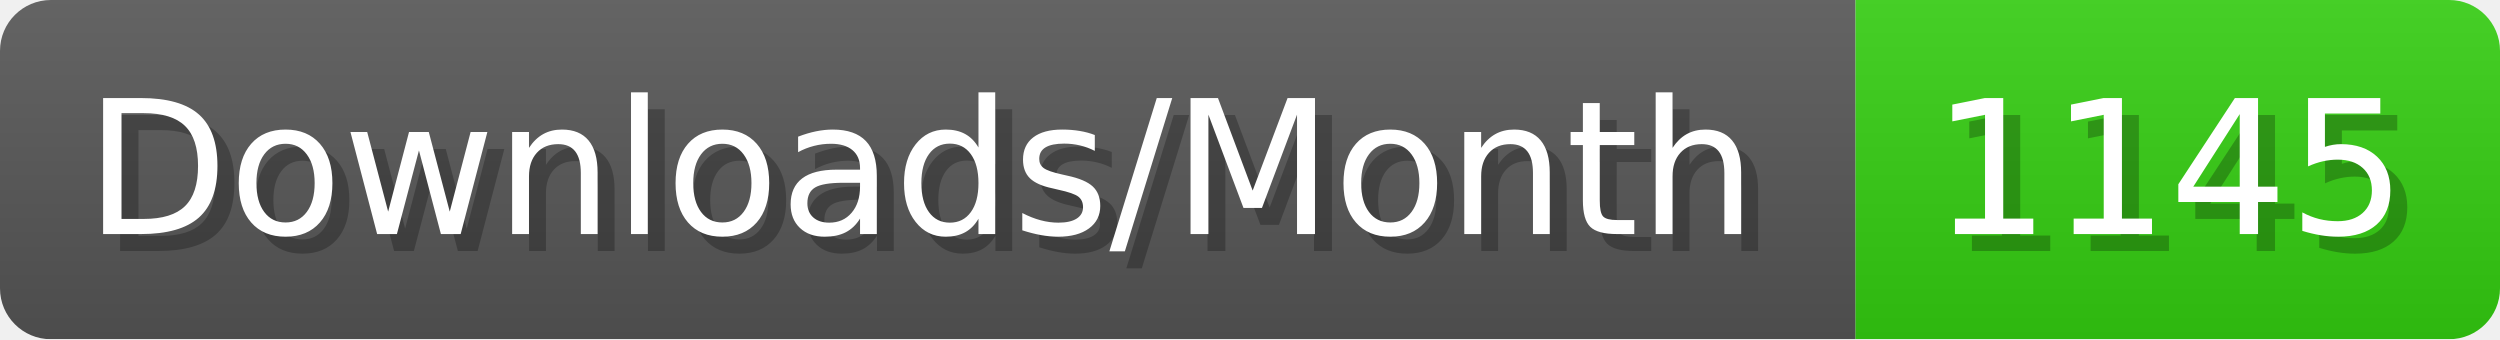
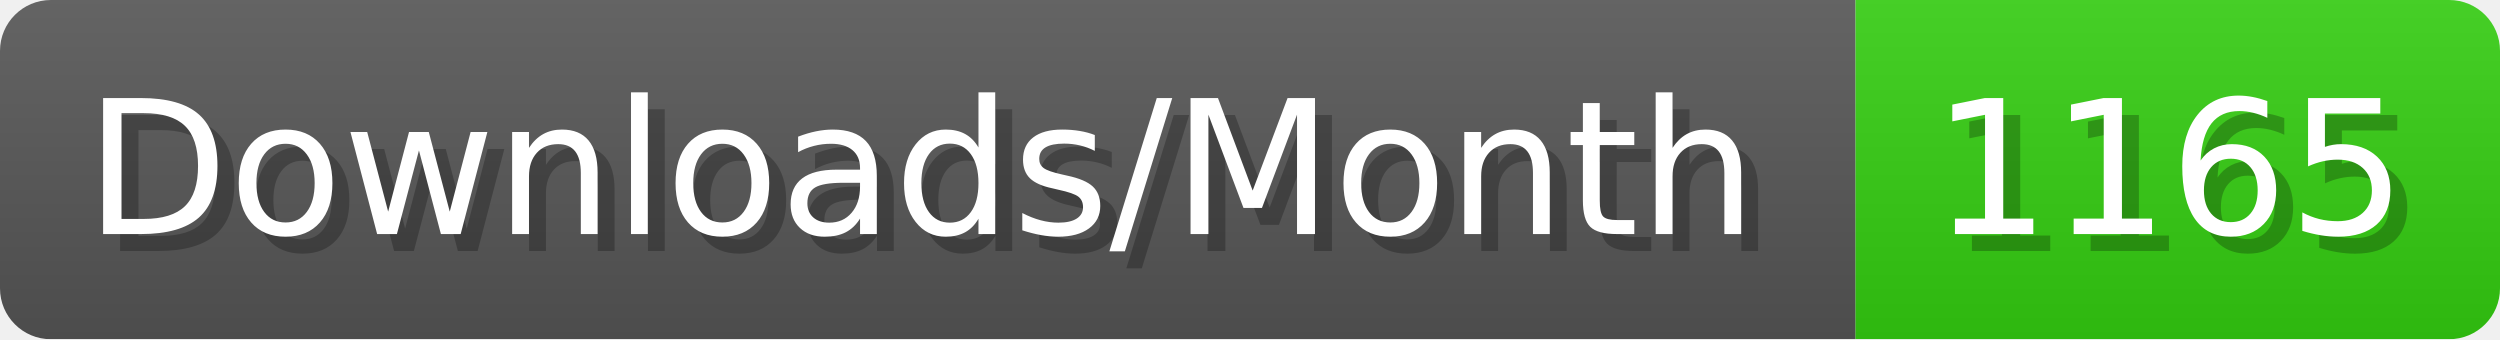
- <svg xmlns="http://www.w3.org/2000/svg" width="147.4" height="20" viewBox="0 0 1474 200" role="img" aria-label="Downloads/Month: 1145">
+ <svg xmlns="http://www.w3.org/2000/svg" width="147.4" height="20" viewBox="0 0 1474 200" role="img" aria-label="Downloads/Month: 1165">
  <linearGradient id="YlXUI" x2="0" y2="100%">
    <stop offset="0" stop-opacity=".1" stop-color="#EEE" />
    <stop offset="1" stop-opacity=".1" />
  </linearGradient>
  <mask id="JHhop">
    <rect width="1474" height="200" rx="30" fill="#FFF" />
  </mask>
  <g mask="url(#JHhop)">
    <rect width="1094" height="200" fill="#555" />
    <rect width="380" height="200" fill="#3C1" x="1094" />
    <rect width="1474" height="200" fill="url(#YlXUI)" />
  </g>
  <g aria-hidden="true" fill="#fff" text-anchor="start" font-family="Verdana,DejaVu Sans,sans-serif" font-size="110">
    <text x="60" y="148" textLength="994" fill="#000" opacity="0.25">Downloads/Month</text>
    <text x="50" y="138" textLength="994">Downloads/Month</text>
-     <text x="1149" y="148" textLength="280" fill="#000" opacity="0.25">1145</text>
-     <text x="1139" y="138" textLength="280">1145</text>
+     <text x="1149" y="148" textLength="280" fill="#000" opacity="0.25">1165</text>
+     <text x="1139" y="138" textLength="280">1165</text>
  </g>
</svg>
